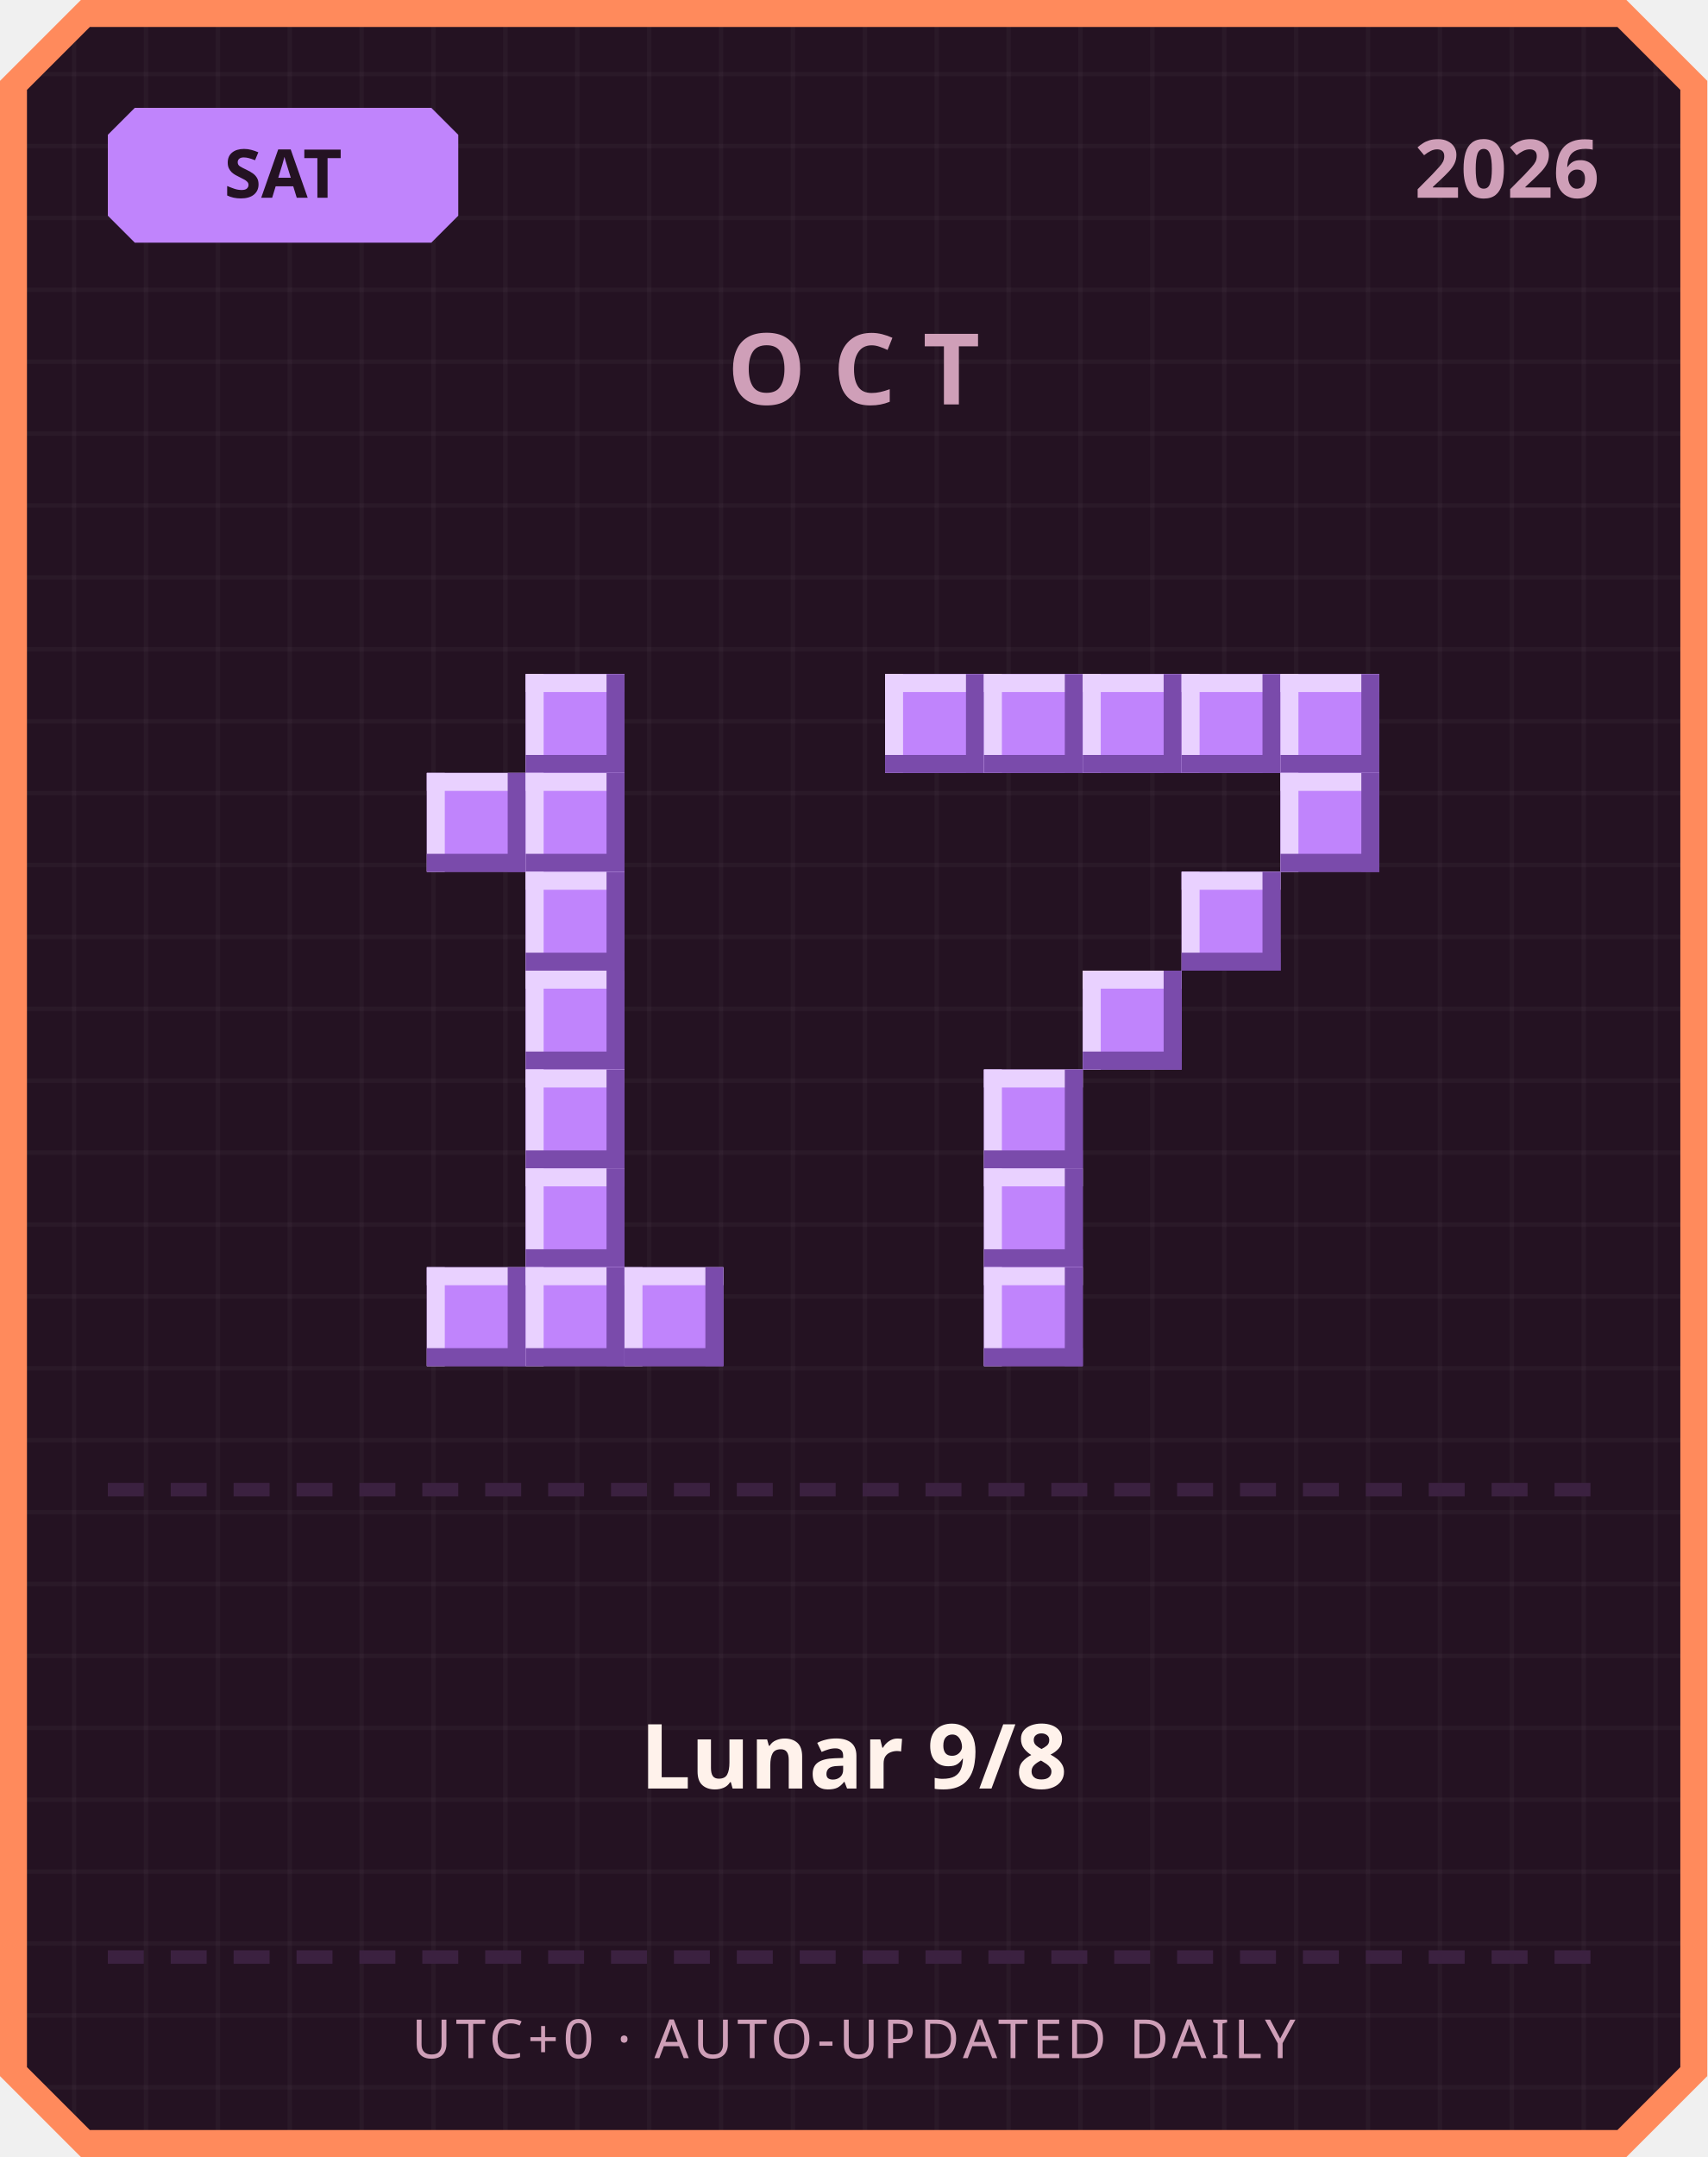
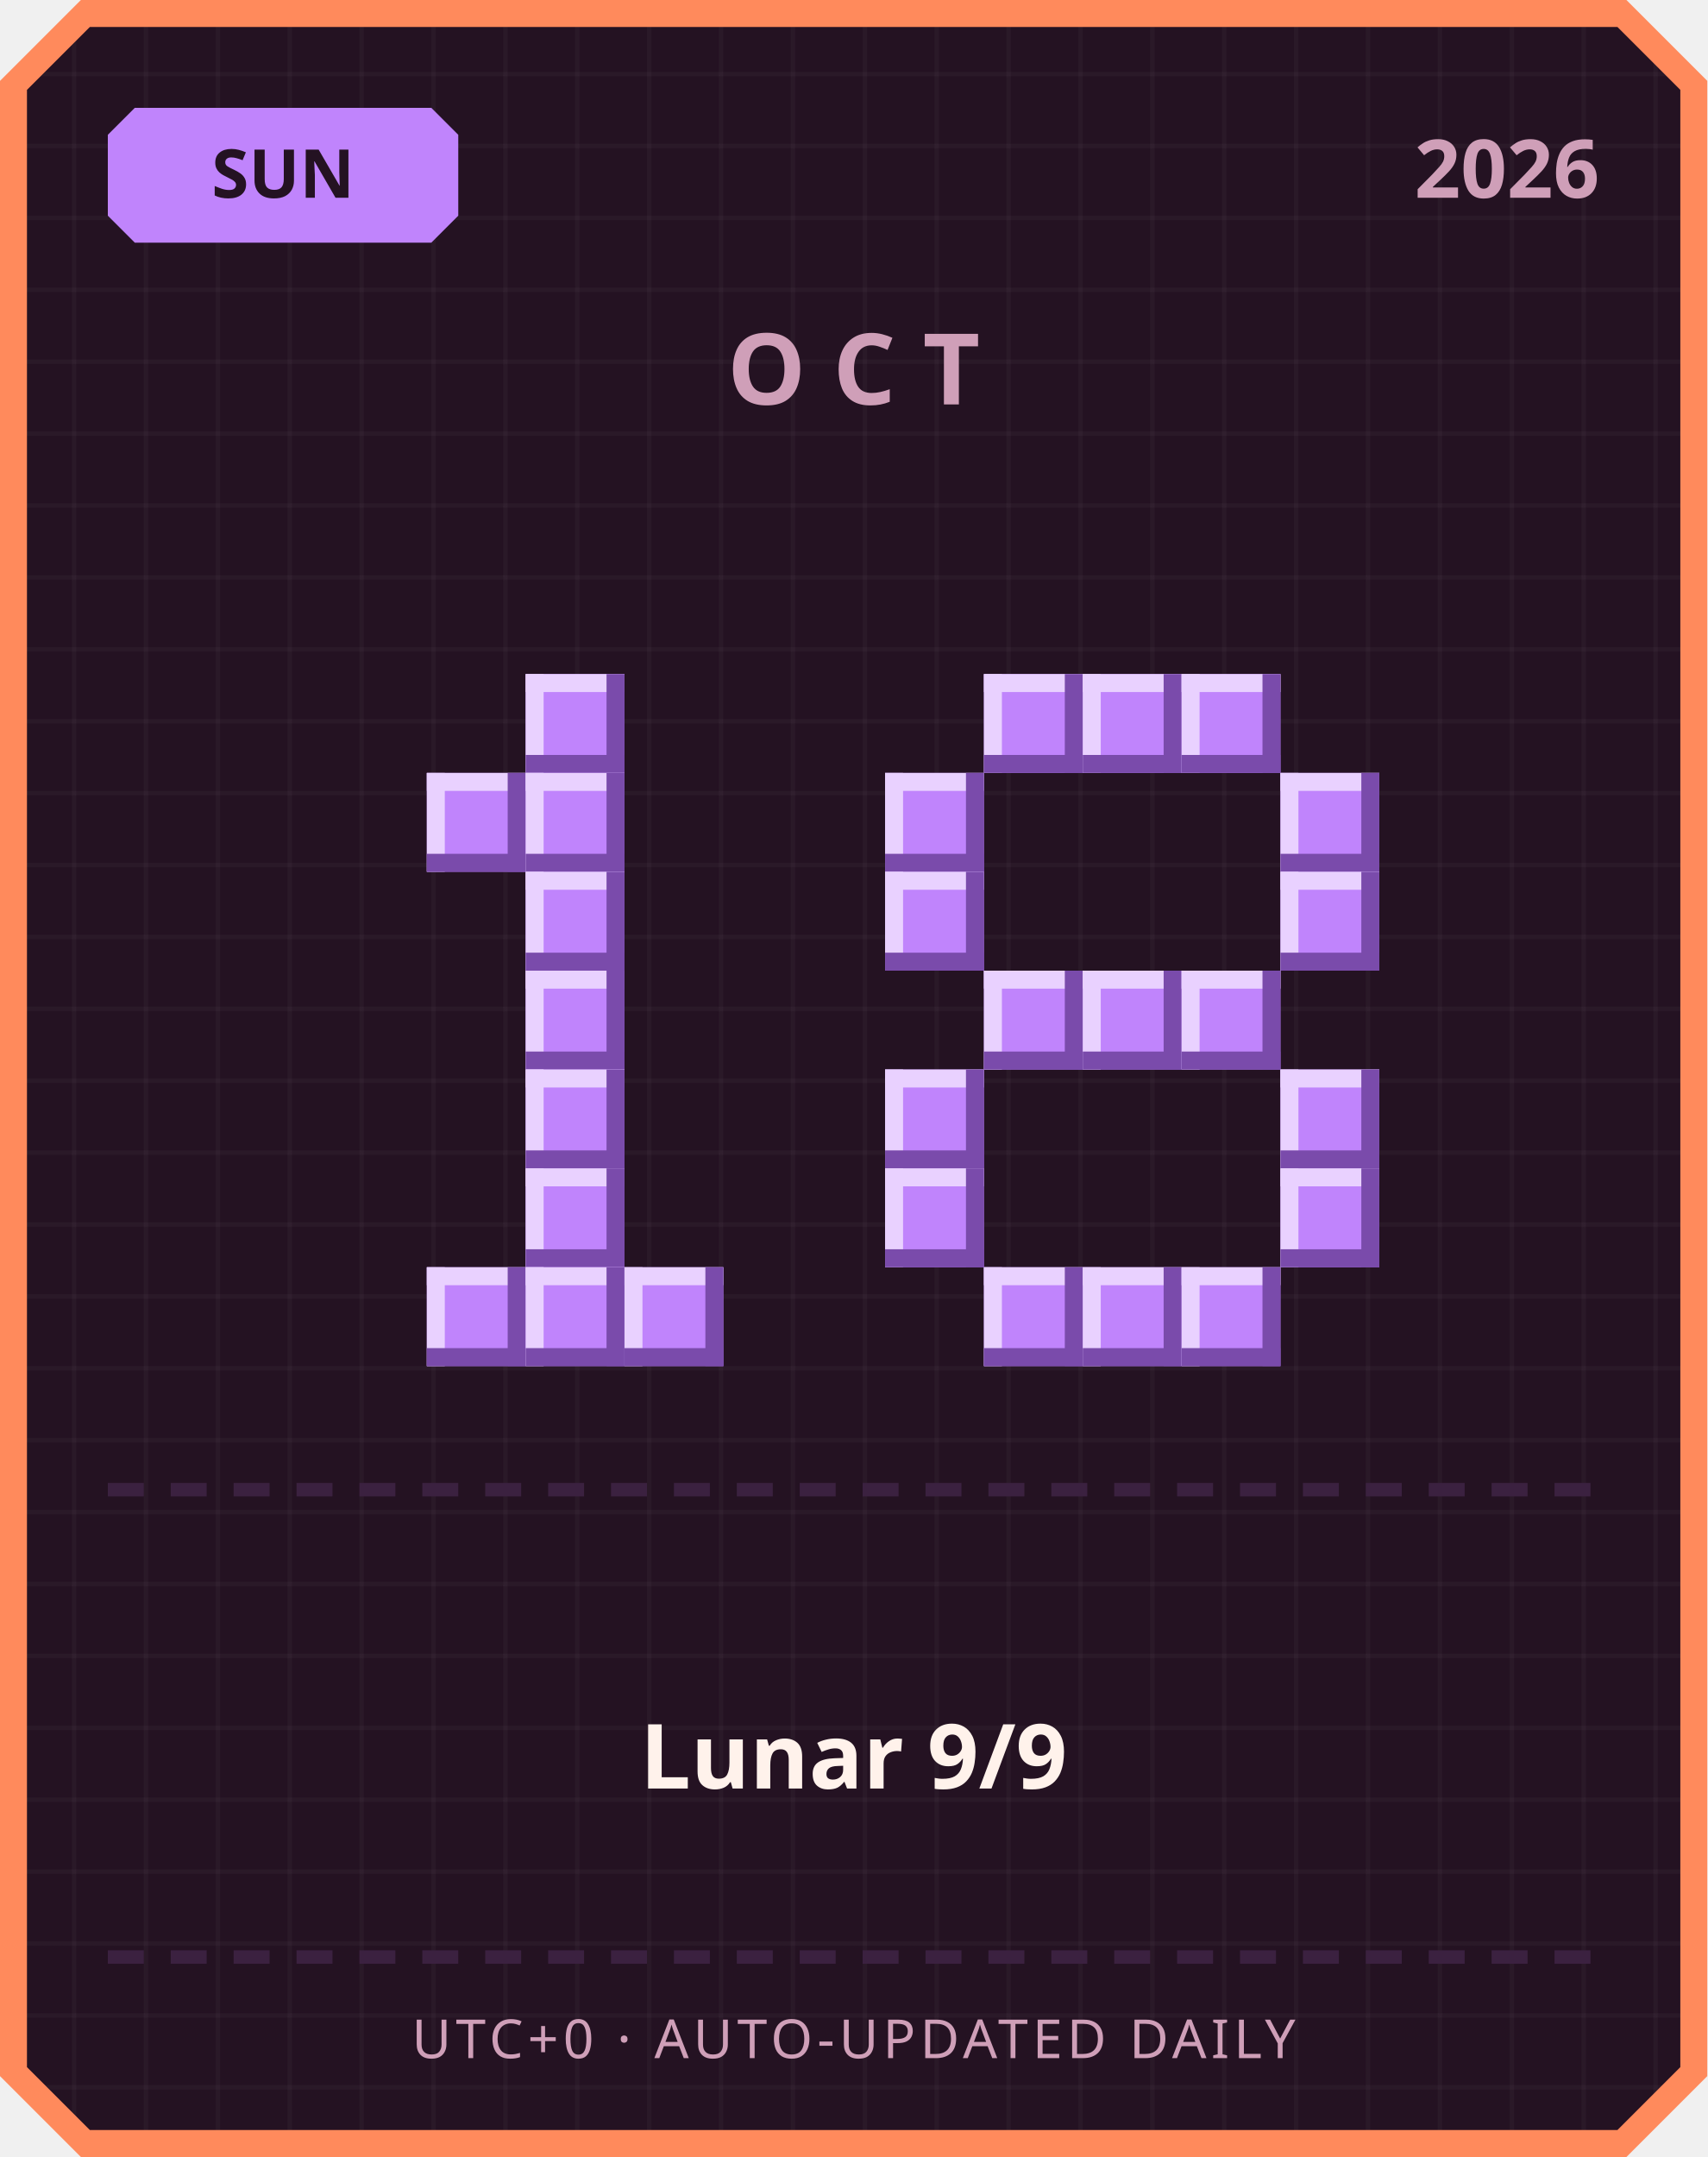
<svg xmlns="http://www.w3.org/2000/svg" width="380" height="480" viewBox="0 0 380 480">
  <defs>
    <pattern id="grid" width="16" height="16" patternUnits="userSpaceOnUse">
      <rect width="16" height="16" fill="#241222" />
      <rect width="1" height="16" fill="#ffffff" opacity="0.03" />
      <rect width="16" height="1" fill="#ffffff" opacity="0.03" />
    </pattern>
  </defs>
  <path d="M 18,0 L 362,0 L 380,18 L 380,462 L 362,480 L 18,480 L 0,462 L 0,18 Z" fill="#ff8a5c" />
  <path d="M 20,6 L 360,6 L 374,20 L 374,460 L 360,474 L 20,474 L 6,460 L 6,20 Z" fill="url(#grid)" />
  <path d="M 30,24 L 96,24 L 102,30 L 102,48 L 96,54 L 30,54 L 24,48 L 24,30 Z" fill="#c084fc" />
-   <text x="63" y="44" text-anchor="middle" font-family="'Segoe UI', sans-serif" font-size="15" font-weight="700" fill="#241222">SAT</text>
+   <text x="63" y="44" text-anchor="middle" font-family="'Segoe UI', sans-serif" font-size="15" font-weight="700" fill="#241222">SUN</text>
  <text x="356" y="44" text-anchor="end" font-family="'Segoe UI', sans-serif" font-size="18" font-weight="700" fill="#cf9fb8">2026</text>
  <text x="190" y="90" text-anchor="middle" font-family="'Segoe UI', sans-serif" font-size="22" font-weight="700" letter-spacing="6" fill="#cf9fb8">OCT</text>
  <rect x="117" y="150" width="22" height="22" fill="#c084fc" />
  <rect x="117" y="150" width="22" height="4" fill="#e9d1ff" />
  <rect x="117" y="150" width="4" height="22" fill="#e9d1ff" />
  <rect x="117" y="168" width="22" height="4" fill="#7a4bab" />
  <rect x="135" y="150" width="4" height="22" fill="#7a4bab" />
  <rect x="95" y="172" width="22" height="22" fill="#c084fc" />
  <rect x="95" y="172" width="22" height="4" fill="#e9d1ff" />
  <rect x="95" y="172" width="4" height="22" fill="#e9d1ff" />
  <rect x="95" y="190" width="22" height="4" fill="#7a4bab" />
  <rect x="113" y="172" width="4" height="22" fill="#7a4bab" />
  <rect x="117" y="172" width="22" height="22" fill="#c084fc" />
  <rect x="117" y="172" width="22" height="4" fill="#e9d1ff" />
  <rect x="117" y="172" width="4" height="22" fill="#e9d1ff" />
  <rect x="117" y="190" width="22" height="4" fill="#7a4bab" />
  <rect x="135" y="172" width="4" height="22" fill="#7a4bab" />
  <rect x="117" y="194" width="22" height="22" fill="#c084fc" />
  <rect x="117" y="194" width="22" height="4" fill="#e9d1ff" />
  <rect x="117" y="194" width="4" height="22" fill="#e9d1ff" />
  <rect x="117" y="212" width="22" height="4" fill="#7a4bab" />
  <rect x="135" y="194" width="4" height="22" fill="#7a4bab" />
  <rect x="117" y="216" width="22" height="22" fill="#c084fc" />
  <rect x="117" y="216" width="22" height="4" fill="#e9d1ff" />
  <rect x="117" y="216" width="4" height="22" fill="#e9d1ff" />
  <rect x="117" y="234" width="22" height="4" fill="#7a4bab" />
  <rect x="135" y="216" width="4" height="22" fill="#7a4bab" />
  <rect x="117" y="238" width="22" height="22" fill="#c084fc" />
  <rect x="117" y="238" width="22" height="4" fill="#e9d1ff" />
  <rect x="117" y="238" width="4" height="22" fill="#e9d1ff" />
  <rect x="117" y="256" width="22" height="4" fill="#7a4bab" />
  <rect x="135" y="238" width="4" height="22" fill="#7a4bab" />
  <rect x="117" y="260" width="22" height="22" fill="#c084fc" />
  <rect x="117" y="260" width="22" height="4" fill="#e9d1ff" />
  <rect x="117" y="260" width="4" height="22" fill="#e9d1ff" />
  <rect x="117" y="278" width="22" height="4" fill="#7a4bab" />
  <rect x="135" y="260" width="4" height="22" fill="#7a4bab" />
  <rect x="95" y="282" width="22" height="22" fill="#c084fc" />
  <rect x="95" y="282" width="22" height="4" fill="#e9d1ff" />
  <rect x="95" y="282" width="4" height="22" fill="#e9d1ff" />
  <rect x="95" y="300" width="22" height="4" fill="#7a4bab" />
  <rect x="113" y="282" width="4" height="22" fill="#7a4bab" />
  <rect x="117" y="282" width="22" height="22" fill="#c084fc" />
  <rect x="117" y="282" width="22" height="4" fill="#e9d1ff" />
  <rect x="117" y="282" width="4" height="22" fill="#e9d1ff" />
  <rect x="117" y="300" width="22" height="4" fill="#7a4bab" />
  <rect x="135" y="282" width="4" height="22" fill="#7a4bab" />
  <rect x="139" y="282" width="22" height="22" fill="#c084fc" />
  <rect x="139" y="282" width="22" height="4" fill="#e9d1ff" />
  <rect x="139" y="282" width="4" height="22" fill="#e9d1ff" />
  <rect x="139" y="300" width="22" height="4" fill="#7a4bab" />
  <rect x="157" y="282" width="4" height="22" fill="#7a4bab" />
-   <rect x="197" y="150" width="22" height="22" fill="#c084fc" />
-   <rect x="197" y="150" width="22" height="4" fill="#e9d1ff" />
-   <rect x="197" y="150" width="4" height="22" fill="#e9d1ff" />
-   <rect x="197" y="168" width="22" height="4" fill="#7a4bab" />
-   <rect x="215" y="150" width="4" height="22" fill="#7a4bab" />
  <rect x="219" y="150" width="22" height="22" fill="#c084fc" />
  <rect x="219" y="150" width="22" height="4" fill="#e9d1ff" />
  <rect x="219" y="150" width="4" height="22" fill="#e9d1ff" />
  <rect x="219" y="168" width="22" height="4" fill="#7a4bab" />
  <rect x="237" y="150" width="4" height="22" fill="#7a4bab" />
  <rect x="241" y="150" width="22" height="22" fill="#c084fc" />
  <rect x="241" y="150" width="22" height="4" fill="#e9d1ff" />
  <rect x="241" y="150" width="4" height="22" fill="#e9d1ff" />
  <rect x="241" y="168" width="22" height="4" fill="#7a4bab" />
  <rect x="259" y="150" width="4" height="22" fill="#7a4bab" />
  <rect x="263" y="150" width="22" height="22" fill="#c084fc" />
  <rect x="263" y="150" width="22" height="4" fill="#e9d1ff" />
  <rect x="263" y="150" width="4" height="22" fill="#e9d1ff" />
  <rect x="263" y="168" width="22" height="4" fill="#7a4bab" />
  <rect x="281" y="150" width="4" height="22" fill="#7a4bab" />
-   <rect x="285" y="150" width="22" height="22" fill="#c084fc" />
-   <rect x="285" y="150" width="22" height="4" fill="#e9d1ff" />
-   <rect x="285" y="150" width="4" height="22" fill="#e9d1ff" />
-   <rect x="285" y="168" width="22" height="4" fill="#7a4bab" />
-   <rect x="303" y="150" width="4" height="22" fill="#7a4bab" />
+   <rect x="197" y="172" width="22" height="22" fill="#c084fc" />
+   <rect x="197" y="172" width="22" height="4" fill="#e9d1ff" />
+   <rect x="197" y="172" width="4" height="22" fill="#e9d1ff" />
+   <rect x="197" y="190" width="22" height="4" fill="#7a4bab" />
+   <rect x="215" y="172" width="4" height="22" fill="#7a4bab" />
  <rect x="285" y="172" width="22" height="22" fill="#c084fc" />
  <rect x="285" y="172" width="22" height="4" fill="#e9d1ff" />
  <rect x="285" y="172" width="4" height="22" fill="#e9d1ff" />
  <rect x="285" y="190" width="22" height="4" fill="#7a4bab" />
  <rect x="303" y="172" width="4" height="22" fill="#7a4bab" />
-   <rect x="263" y="194" width="22" height="22" fill="#c084fc" />
-   <rect x="263" y="194" width="22" height="4" fill="#e9d1ff" />
-   <rect x="263" y="194" width="4" height="22" fill="#e9d1ff" />
-   <rect x="263" y="212" width="22" height="4" fill="#7a4bab" />
-   <rect x="281" y="194" width="4" height="22" fill="#7a4bab" />
+   <rect x="197" y="194" width="22" height="22" fill="#c084fc" />
+   <rect x="197" y="194" width="22" height="4" fill="#e9d1ff" />
+   <rect x="197" y="194" width="4" height="22" fill="#e9d1ff" />
+   <rect x="197" y="212" width="22" height="4" fill="#7a4bab" />
+   <rect x="215" y="194" width="4" height="22" fill="#7a4bab" />
+   <rect x="285" y="194" width="22" height="22" fill="#c084fc" />
+   <rect x="285" y="194" width="22" height="4" fill="#e9d1ff" />
+   <rect x="285" y="194" width="4" height="22" fill="#e9d1ff" />
+   <rect x="285" y="212" width="22" height="4" fill="#7a4bab" />
+   <rect x="303" y="194" width="4" height="22" fill="#7a4bab" />
+   <rect x="219" y="216" width="22" height="22" fill="#c084fc" />
+   <rect x="219" y="216" width="22" height="4" fill="#e9d1ff" />
+   <rect x="219" y="216" width="4" height="22" fill="#e9d1ff" />
+   <rect x="219" y="234" width="22" height="4" fill="#7a4bab" />
+   <rect x="237" y="216" width="4" height="22" fill="#7a4bab" />
  <rect x="241" y="216" width="22" height="22" fill="#c084fc" />
  <rect x="241" y="216" width="22" height="4" fill="#e9d1ff" />
  <rect x="241" y="216" width="4" height="22" fill="#e9d1ff" />
  <rect x="241" y="234" width="22" height="4" fill="#7a4bab" />
  <rect x="259" y="216" width="4" height="22" fill="#7a4bab" />
-   <rect x="219" y="238" width="22" height="22" fill="#c084fc" />
-   <rect x="219" y="238" width="22" height="4" fill="#e9d1ff" />
-   <rect x="219" y="238" width="4" height="22" fill="#e9d1ff" />
-   <rect x="219" y="256" width="22" height="4" fill="#7a4bab" />
-   <rect x="237" y="238" width="4" height="22" fill="#7a4bab" />
-   <rect x="219" y="260" width="22" height="22" fill="#c084fc" />
-   <rect x="219" y="260" width="22" height="4" fill="#e9d1ff" />
-   <rect x="219" y="260" width="4" height="22" fill="#e9d1ff" />
-   <rect x="219" y="278" width="22" height="4" fill="#7a4bab" />
-   <rect x="237" y="260" width="4" height="22" fill="#7a4bab" />
+   <rect x="263" y="216" width="22" height="22" fill="#c084fc" />
+   <rect x="263" y="216" width="22" height="4" fill="#e9d1ff" />
+   <rect x="263" y="216" width="4" height="22" fill="#e9d1ff" />
+   <rect x="263" y="234" width="22" height="4" fill="#7a4bab" />
+   <rect x="281" y="216" width="4" height="22" fill="#7a4bab" />
+   <rect x="197" y="238" width="22" height="22" fill="#c084fc" />
+   <rect x="197" y="238" width="22" height="4" fill="#e9d1ff" />
+   <rect x="197" y="238" width="4" height="22" fill="#e9d1ff" />
+   <rect x="197" y="256" width="22" height="4" fill="#7a4bab" />
+   <rect x="215" y="238" width="4" height="22" fill="#7a4bab" />
+   <rect x="285" y="238" width="22" height="22" fill="#c084fc" />
+   <rect x="285" y="238" width="22" height="4" fill="#e9d1ff" />
+   <rect x="285" y="238" width="4" height="22" fill="#e9d1ff" />
+   <rect x="285" y="256" width="22" height="4" fill="#7a4bab" />
+   <rect x="303" y="238" width="4" height="22" fill="#7a4bab" />
+   <rect x="197" y="260" width="22" height="22" fill="#c084fc" />
+   <rect x="197" y="260" width="22" height="4" fill="#e9d1ff" />
+   <rect x="197" y="260" width="4" height="22" fill="#e9d1ff" />
+   <rect x="197" y="278" width="22" height="4" fill="#7a4bab" />
+   <rect x="215" y="260" width="4" height="22" fill="#7a4bab" />
+   <rect x="285" y="260" width="22" height="22" fill="#c084fc" />
+   <rect x="285" y="260" width="22" height="4" fill="#e9d1ff" />
+   <rect x="285" y="260" width="4" height="22" fill="#e9d1ff" />
+   <rect x="285" y="278" width="22" height="4" fill="#7a4bab" />
+   <rect x="303" y="260" width="4" height="22" fill="#7a4bab" />
  <rect x="219" y="282" width="22" height="22" fill="#c084fc" />
  <rect x="219" y="282" width="22" height="4" fill="#e9d1ff" />
  <rect x="219" y="282" width="4" height="22" fill="#e9d1ff" />
  <rect x="219" y="300" width="22" height="4" fill="#7a4bab" />
  <rect x="237" y="282" width="4" height="22" fill="#7a4bab" />
+   <rect x="241" y="282" width="22" height="22" fill="#c084fc" />
+   <rect x="241" y="282" width="22" height="4" fill="#e9d1ff" />
+   <rect x="241" y="282" width="4" height="22" fill="#e9d1ff" />
+   <rect x="241" y="300" width="22" height="4" fill="#7a4bab" />
+   <rect x="259" y="282" width="4" height="22" fill="#7a4bab" />
+   <rect x="263" y="282" width="22" height="22" fill="#c084fc" />
+   <rect x="263" y="282" width="22" height="4" fill="#e9d1ff" />
+   <rect x="263" y="282" width="4" height="22" fill="#e9d1ff" />
+   <rect x="263" y="300" width="22" height="4" fill="#7a4bab" />
+   <rect x="281" y="282" width="4" height="22" fill="#7a4bab" />
  <rect x="24" y="330" width="8" height="3" fill="#3b2140" />
  <rect x="38" y="330" width="8" height="3" fill="#3b2140" />
  <rect x="52" y="330" width="8" height="3" fill="#3b2140" />
  <rect x="66" y="330" width="8" height="3" fill="#3b2140" />
  <rect x="80" y="330" width="8" height="3" fill="#3b2140" />
  <rect x="94" y="330" width="8" height="3" fill="#3b2140" />
  <rect x="108" y="330" width="8" height="3" fill="#3b2140" />
  <rect x="122" y="330" width="8" height="3" fill="#3b2140" />
  <rect x="136" y="330" width="8" height="3" fill="#3b2140" />
  <rect x="150" y="330" width="8" height="3" fill="#3b2140" />
  <rect x="164" y="330" width="8" height="3" fill="#3b2140" />
  <rect x="178" y="330" width="8" height="3" fill="#3b2140" />
  <rect x="192" y="330" width="8" height="3" fill="#3b2140" />
  <rect x="206" y="330" width="8" height="3" fill="#3b2140" />
  <rect x="220" y="330" width="8" height="3" fill="#3b2140" />
  <rect x="234" y="330" width="8" height="3" fill="#3b2140" />
  <rect x="248" y="330" width="8" height="3" fill="#3b2140" />
  <rect x="262" y="330" width="8" height="3" fill="#3b2140" />
  <rect x="276" y="330" width="8" height="3" fill="#3b2140" />
  <rect x="290" y="330" width="8" height="3" fill="#3b2140" />
  <rect x="304" y="330" width="8" height="3" fill="#3b2140" />
  <rect x="318" y="330" width="8" height="3" fill="#3b2140" />
  <rect x="332" y="330" width="8" height="3" fill="#3b2140" />
  <rect x="346" y="330" width="8" height="3" fill="#3b2140" />
-   <text x="190" y="398" text-anchor="middle" font-family="'Segoe UI', 'Microsoft JhengHei', sans-serif" font-size="20" font-weight="700" fill="#fff2eb">Lunar 9/8</text>
+   <text x="190" y="398" text-anchor="middle" font-family="'Segoe UI', 'Microsoft JhengHei', sans-serif" font-size="20" font-weight="700" fill="#fff2eb">Lunar 9/9</text>
  <rect x="24" y="434" width="8" height="3" fill="#3b2140" />
  <rect x="38" y="434" width="8" height="3" fill="#3b2140" />
  <rect x="52" y="434" width="8" height="3" fill="#3b2140" />
  <rect x="66" y="434" width="8" height="3" fill="#3b2140" />
  <rect x="80" y="434" width="8" height="3" fill="#3b2140" />
  <rect x="94" y="434" width="8" height="3" fill="#3b2140" />
  <rect x="108" y="434" width="8" height="3" fill="#3b2140" />
  <rect x="122" y="434" width="8" height="3" fill="#3b2140" />
  <rect x="136" y="434" width="8" height="3" fill="#3b2140" />
  <rect x="150" y="434" width="8" height="3" fill="#3b2140" />
  <rect x="164" y="434" width="8" height="3" fill="#3b2140" />
  <rect x="178" y="434" width="8" height="3" fill="#3b2140" />
  <rect x="192" y="434" width="8" height="3" fill="#3b2140" />
  <rect x="206" y="434" width="8" height="3" fill="#3b2140" />
  <rect x="220" y="434" width="8" height="3" fill="#3b2140" />
  <rect x="234" y="434" width="8" height="3" fill="#3b2140" />
  <rect x="248" y="434" width="8" height="3" fill="#3b2140" />
  <rect x="262" y="434" width="8" height="3" fill="#3b2140" />
  <rect x="276" y="434" width="8" height="3" fill="#3b2140" />
  <rect x="290" y="434" width="8" height="3" fill="#3b2140" />
  <rect x="304" y="434" width="8" height="3" fill="#3b2140" />
  <rect x="318" y="434" width="8" height="3" fill="#3b2140" />
  <rect x="332" y="434" width="8" height="3" fill="#3b2140" />
  <rect x="346" y="434" width="8" height="3" fill="#3b2140" />
  <text x="190" y="458" text-anchor="middle" font-family="'Segoe UI', sans-serif" font-size="12" letter-spacing="1" fill="#cf9fb8">UTC+0 · AUTO-UPDATED DAILY</text>
</svg>
